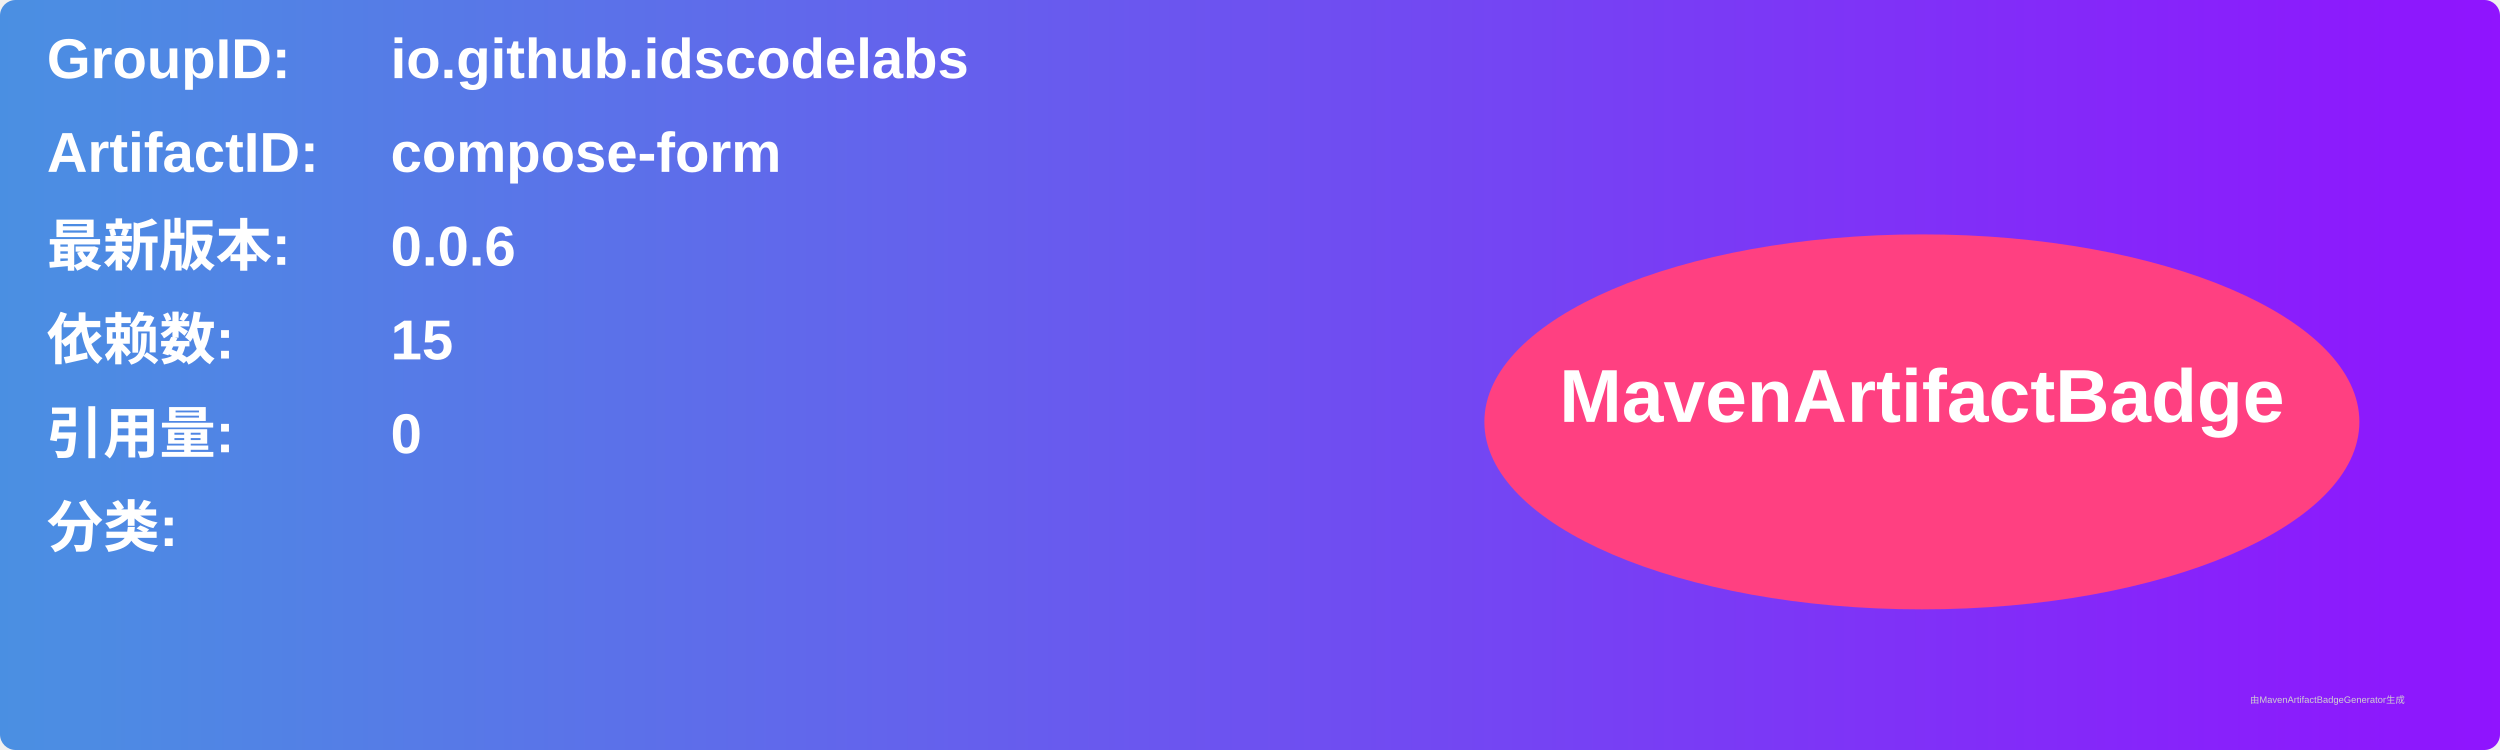
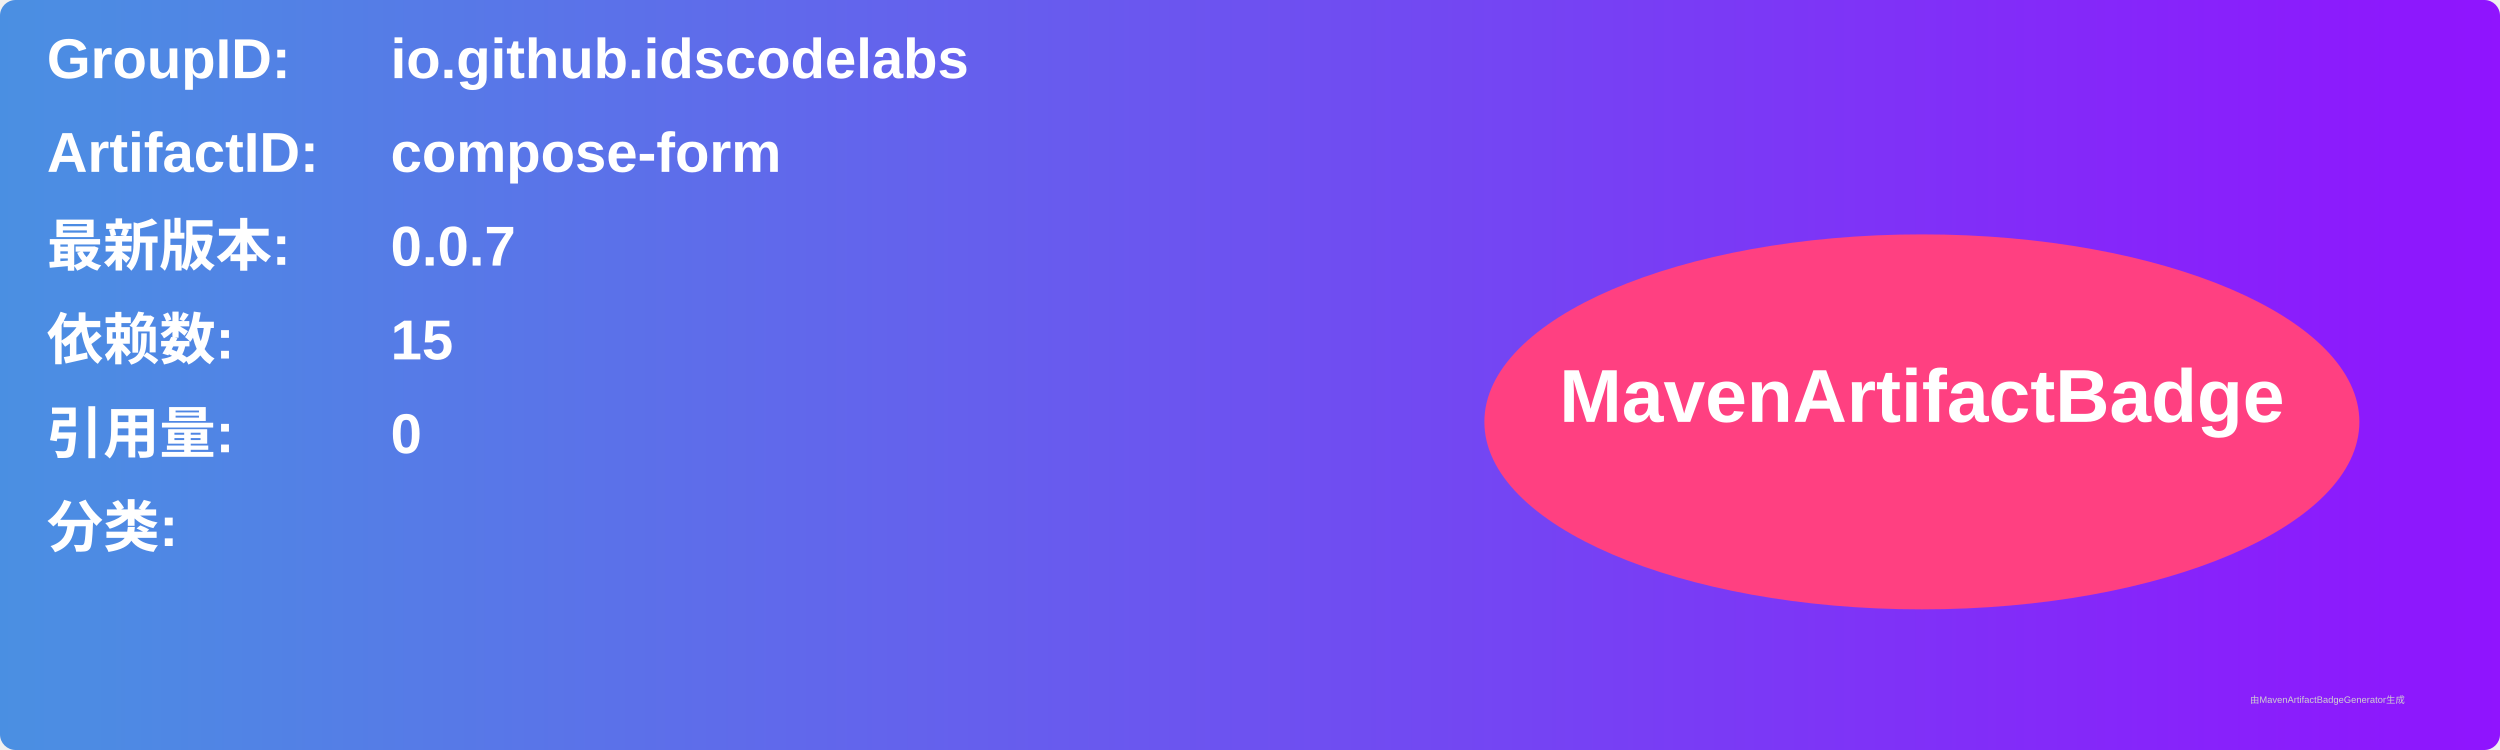
<svg xmlns="http://www.w3.org/2000/svg" width="800" height="240" viewBox="0 0 800 240">
  <linearGradient id="grad" x1="0%" y1="0%" x2="100%" y2="0%">
    <stop offset="0%" stop-color="#4a90e2" />
    <stop offset="100%" stop-color="#9013fe" />
  </linearGradient>
  <rect width="100%" height="100%" rx="5" ry="5" fill="url(#grad)" />
  <g transform="translate(15, 15)">
    <text x="0" y="10" font-family="Arial" font-size="18" fill="white" font-weight="bold" width="260">GroupID:</text>
    <text x="110" y="10" font-family="Arial" font-size="18" fill="white" font-weight="bold" width="460">io.github.idscodelabs</text>
    <text x="0" y="40" font-family="Arial" font-size="18" fill="white" font-weight="bold" width="260">ArtifactID:</text>
    <text x="110" y="40" font-family="Arial" font-size="18" fill="white" font-weight="bold" width="460">compose-form</text>
    <text x="0" y="70" font-family="Arial" font-size="18" fill="white" font-weight="bold">最新版本:</text>
    <text x="110" y="70" font-family="Arial" font-size="18" fill="white" font-weight="bold">
-       <tspan font-weight="bold">0.0.6</tspan>
+       <tspan font-weight="bold">0.0.7</tspan>
    </text>
    <text x="0" y="100" font-family="Arial" font-size="18" fill="white" font-weight="bold">依赖数: </text>
    <text x="110" y="100" font-family="Arial" font-size="18" fill="white">
      <tspan font-weight="bold">15</tspan>
    </text>
    <text x="0" y="130" font-family="Arial" font-size="18" fill="white" font-weight="bold">引用量: </text>
    <text x="110" y="130" font-family="Arial" font-size="18" fill="white">
      <tspan font-weight="bold">0</tspan>
    </text>
    <text x="0" y="160" font-family="Arial" font-size="18" fill="white" font-weight="bold">分类:</text>
    <text x="10" y="190" font-family="Arial" font-size="10" fill="white">
      <tspan font-weight="bold" />
    </text>
    <ellipse cx="600" cy="120" rx="140" ry="60" fill="#ff4081" />
    <text x="600" y="120" text-anchor="middle" font-family="Arial" font-size="24" fill="white" font-weight="bold">MavenArtifactBadge</text>
  </g>
  <text x="720" y="225" font-family="Arial" font-size="3" fill="#d0d0d0">由MavenArtifactBadgeGenerator生成</text>
</svg>
